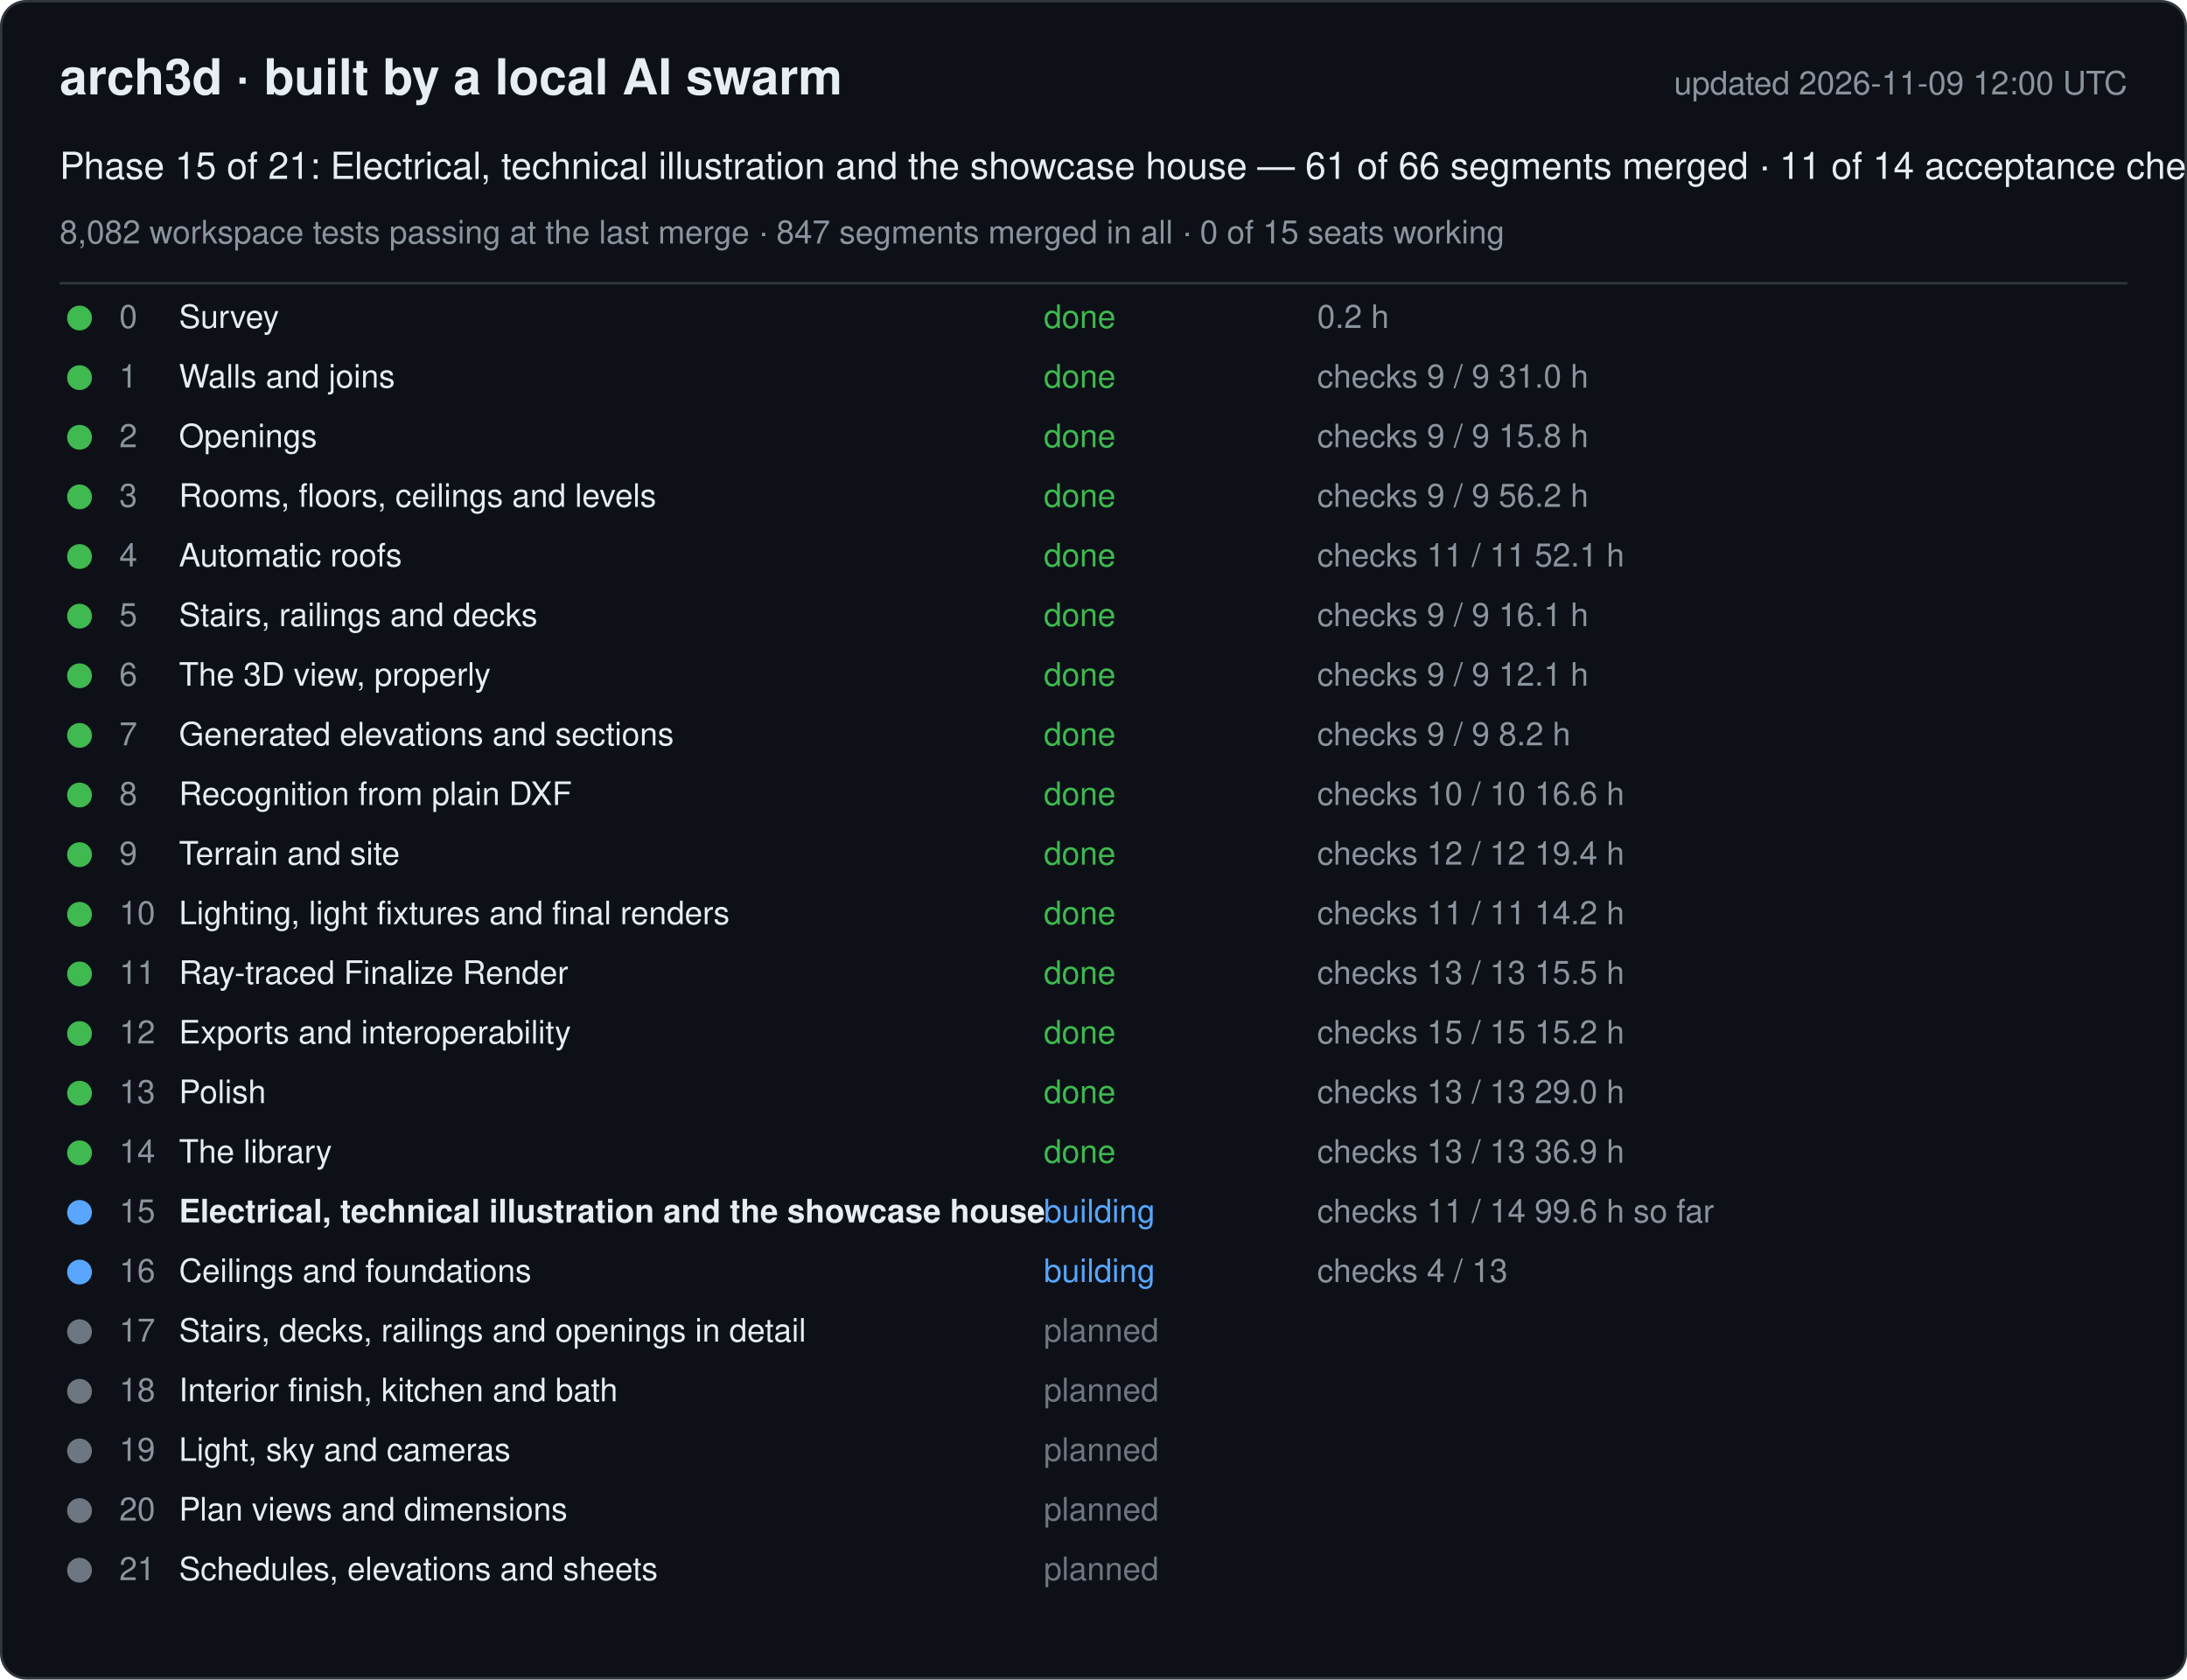
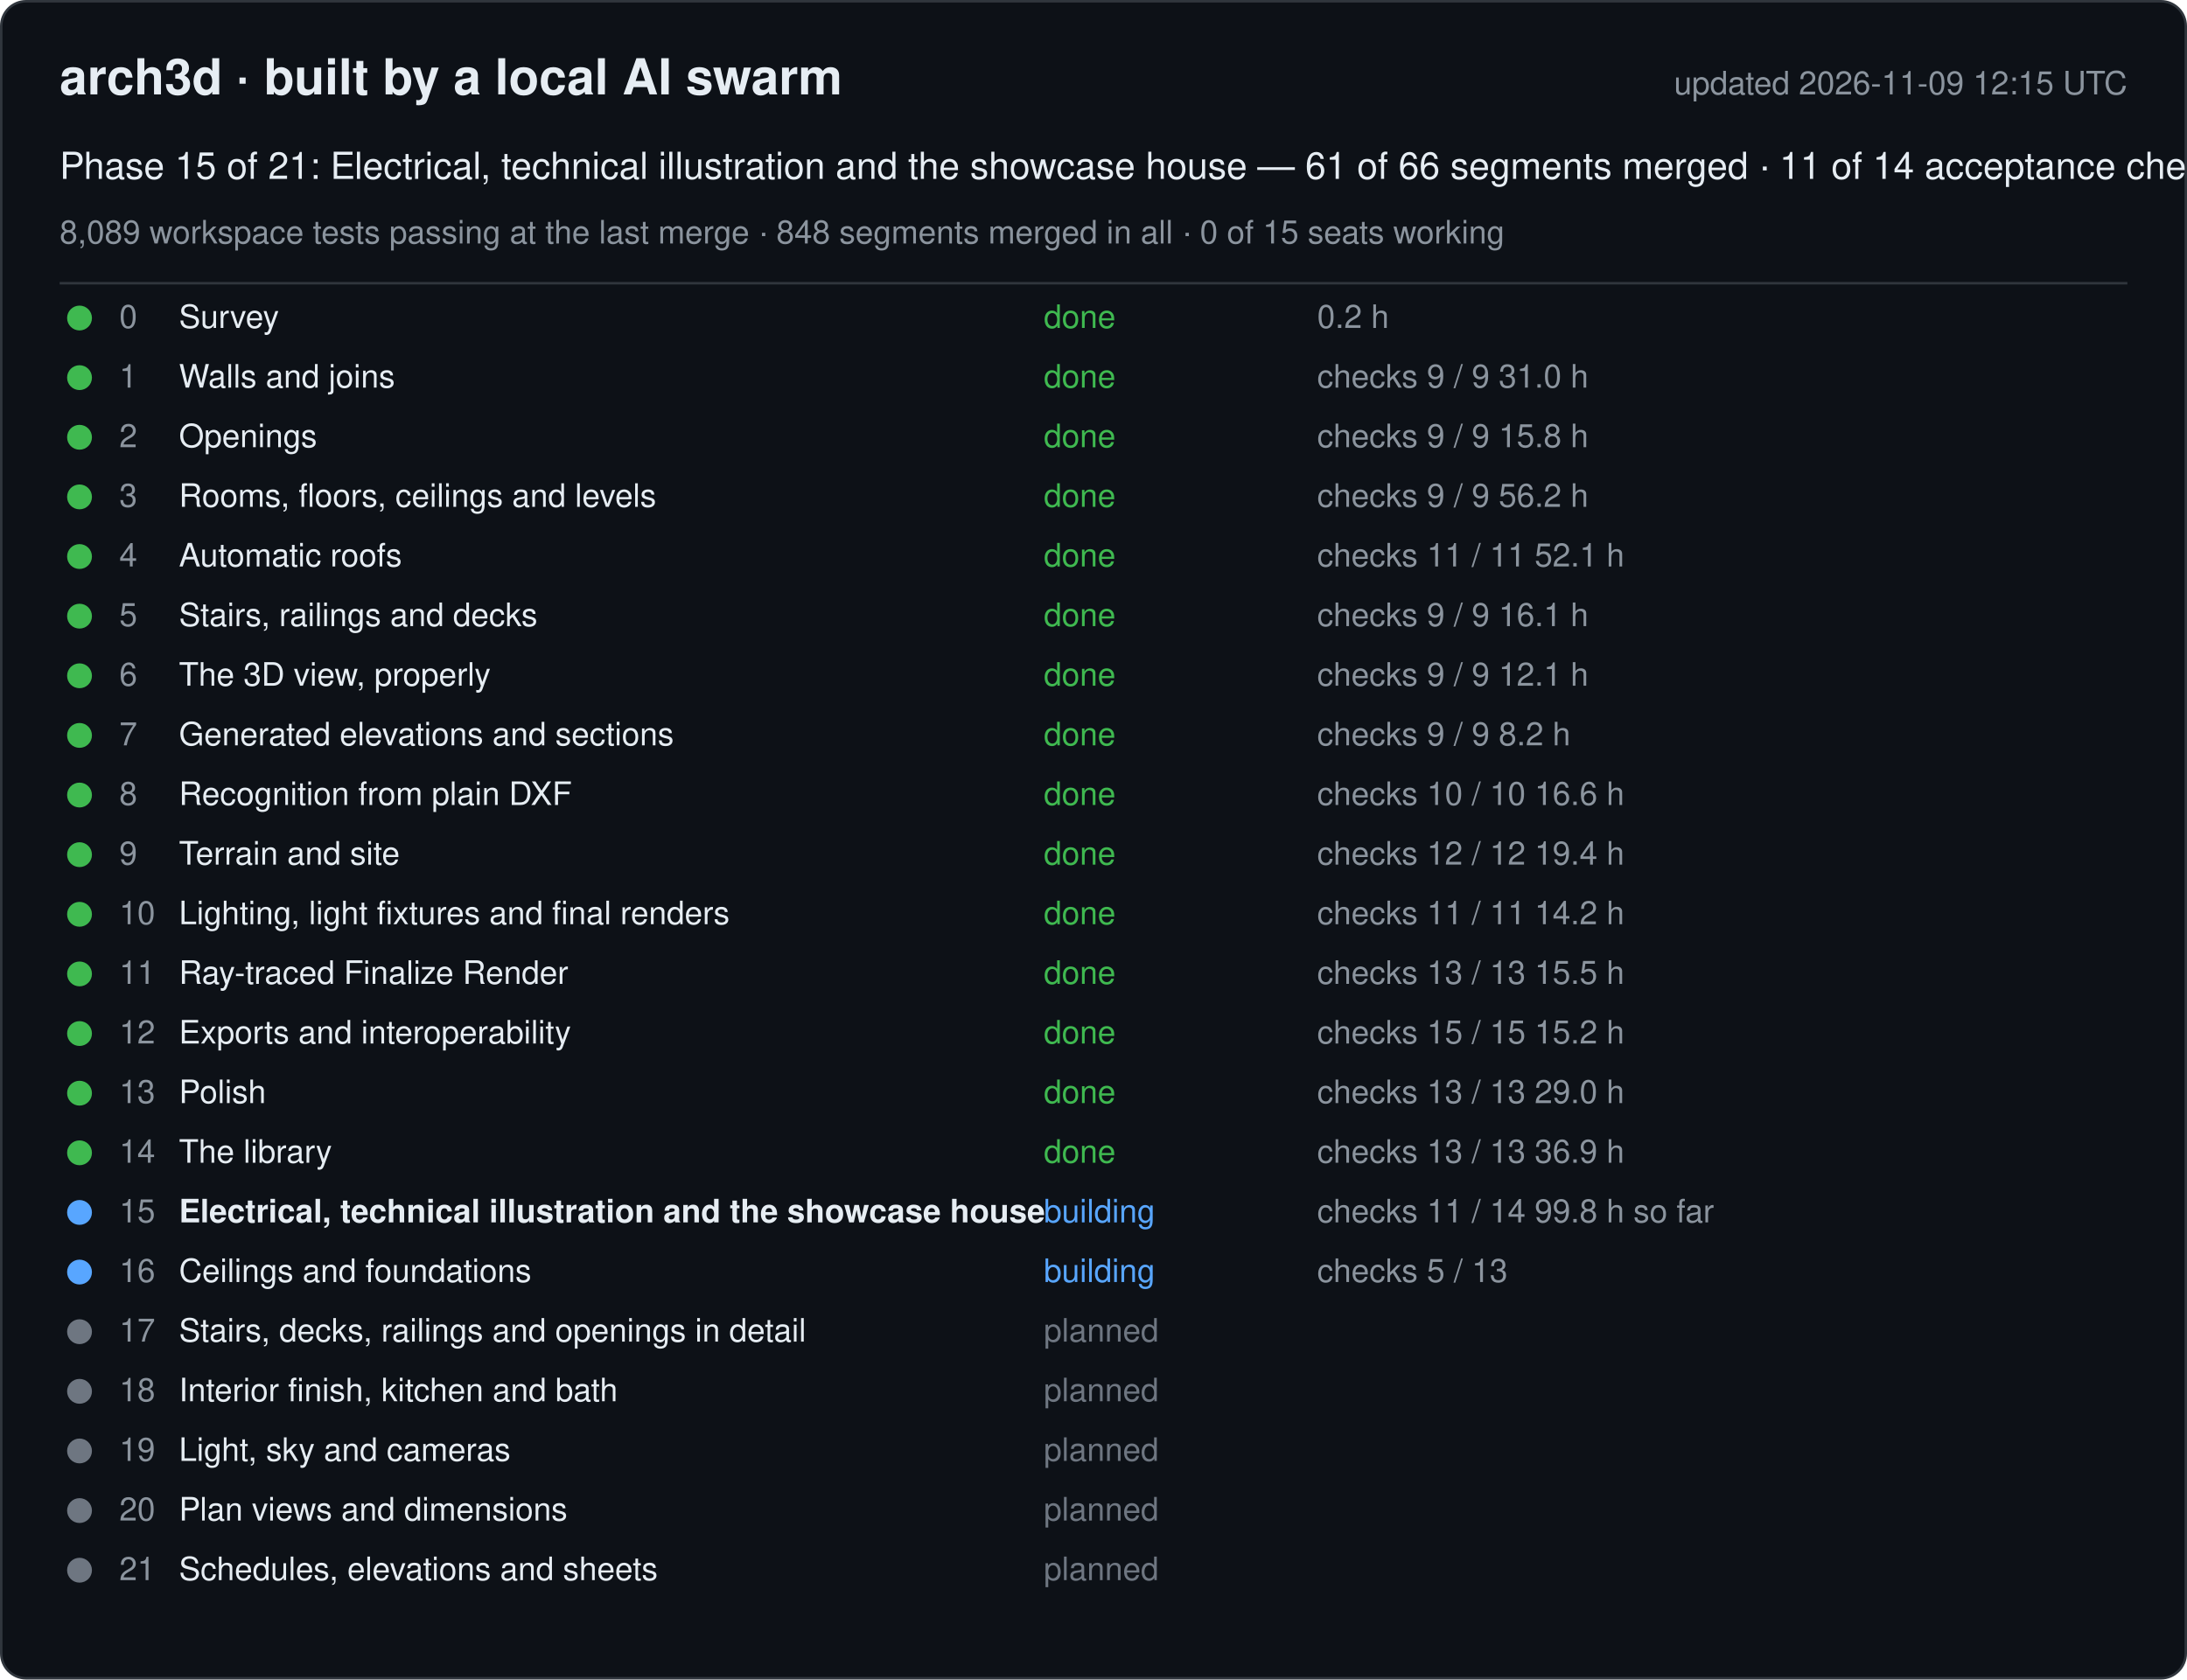
<svg xmlns="http://www.w3.org/2000/svg" width="880" height="676" viewBox="0 0 880 676" font-family="-apple-system, Segoe UI, Helvetica, Arial, sans-serif">
  <rect x="0.5" y="0.5" width="879" height="675" rx="10" fill="#0d1117" stroke="#30363d" />
  <text x="24" y="38" font-size="20" font-weight="600" fill="#e6edf3">arch3d · built by a local AI swarm</text>
-   <text x="856" y="38" font-size="13" fill="#8b949e" text-anchor="end">updated 2026-11-09 12:00 UTC</text>
+   <text x="856" y="38" font-size="13" fill="#8b949e" text-anchor="end">updated 2026-11-09 12:15 UTC</text>
  <text x="24" y="72" font-size="15" fill="#e6edf3">Phase 15 of 21: Electrical, technical illustration and the showcase house — 61 of 66 segments merged · 11 of 14 acceptance checks</text>
-   <text x="24" y="98" font-size="13" fill="#8b949e">8,082 workspace tests passing at the last merge · 847 segments merged in all · 0 of 15 seats working</text>
+   <text x="24" y="98" font-size="13" fill="#8b949e">8,089 workspace tests passing at the last merge · 848 segments merged in all · 0 of 15 seats working</text>
  <line x1="24" y1="114" x2="856" y2="114" stroke="#30363d" />
  <g data-phase="0">
    <circle cx="32" cy="128" r="5" fill="#3fb950" />
    <text x="48" y="132" font-size="13" fill="#8b949e">0</text>
    <text x="72" y="132" font-size="13" fill="#e6edf3">Survey</text>
    <text x="420" y="132" font-size="13" fill="#3fb950">done</text>
    <text x="530" y="132" font-size="13" fill="#8b949e">0.2 h</text>
  </g>
  <g data-phase="1">
    <circle cx="32" cy="152" r="5" fill="#3fb950" />
    <text x="48" y="156" font-size="13" fill="#8b949e">1</text>
    <text x="72" y="156" font-size="13" fill="#e6edf3">Walls and joins</text>
    <text x="420" y="156" font-size="13" fill="#3fb950">done</text>
    <text x="530" y="156" font-size="13" fill="#8b949e">checks 9 / 9   31.0 h</text>
  </g>
  <g data-phase="2">
    <circle cx="32" cy="176" r="5" fill="#3fb950" />
    <text x="48" y="180" font-size="13" fill="#8b949e">2</text>
    <text x="72" y="180" font-size="13" fill="#e6edf3">Openings</text>
    <text x="420" y="180" font-size="13" fill="#3fb950">done</text>
    <text x="530" y="180" font-size="13" fill="#8b949e">checks 9 / 9   15.8 h</text>
  </g>
  <g data-phase="3">
    <circle cx="32" cy="200" r="5" fill="#3fb950" />
    <text x="48" y="204" font-size="13" fill="#8b949e">3</text>
    <text x="72" y="204" font-size="13" fill="#e6edf3">Rooms, floors, ceilings and levels</text>
    <text x="420" y="204" font-size="13" fill="#3fb950">done</text>
    <text x="530" y="204" font-size="13" fill="#8b949e">checks 9 / 9   56.2 h</text>
  </g>
  <g data-phase="4">
    <circle cx="32" cy="224" r="5" fill="#3fb950" />
    <text x="48" y="228" font-size="13" fill="#8b949e">4</text>
    <text x="72" y="228" font-size="13" fill="#e6edf3">Automatic roofs</text>
    <text x="420" y="228" font-size="13" fill="#3fb950">done</text>
    <text x="530" y="228" font-size="13" fill="#8b949e">checks 11 / 11   52.1 h</text>
  </g>
  <g data-phase="5">
    <circle cx="32" cy="248" r="5" fill="#3fb950" />
    <text x="48" y="252" font-size="13" fill="#8b949e">5</text>
    <text x="72" y="252" font-size="13" fill="#e6edf3">Stairs, railings and decks</text>
    <text x="420" y="252" font-size="13" fill="#3fb950">done</text>
    <text x="530" y="252" font-size="13" fill="#8b949e">checks 9 / 9   16.1 h</text>
  </g>
  <g data-phase="6">
    <circle cx="32" cy="272" r="5" fill="#3fb950" />
    <text x="48" y="276" font-size="13" fill="#8b949e">6</text>
    <text x="72" y="276" font-size="13" fill="#e6edf3">The 3D view, properly</text>
    <text x="420" y="276" font-size="13" fill="#3fb950">done</text>
    <text x="530" y="276" font-size="13" fill="#8b949e">checks 9 / 9   12.1 h</text>
  </g>
  <g data-phase="7">
    <circle cx="32" cy="296" r="5" fill="#3fb950" />
    <text x="48" y="300" font-size="13" fill="#8b949e">7</text>
    <text x="72" y="300" font-size="13" fill="#e6edf3">Generated elevations and sections</text>
    <text x="420" y="300" font-size="13" fill="#3fb950">done</text>
    <text x="530" y="300" font-size="13" fill="#8b949e">checks 9 / 9   8.2 h</text>
  </g>
  <g data-phase="8">
    <circle cx="32" cy="320" r="5" fill="#3fb950" />
    <text x="48" y="324" font-size="13" fill="#8b949e">8</text>
    <text x="72" y="324" font-size="13" fill="#e6edf3">Recognition from plain DXF</text>
    <text x="420" y="324" font-size="13" fill="#3fb950">done</text>
    <text x="530" y="324" font-size="13" fill="#8b949e">checks 10 / 10   16.6 h</text>
  </g>
  <g data-phase="9">
    <circle cx="32" cy="344" r="5" fill="#3fb950" />
    <text x="48" y="348" font-size="13" fill="#8b949e">9</text>
    <text x="72" y="348" font-size="13" fill="#e6edf3">Terrain and site</text>
    <text x="420" y="348" font-size="13" fill="#3fb950">done</text>
    <text x="530" y="348" font-size="13" fill="#8b949e">checks 12 / 12   19.4 h</text>
  </g>
  <g data-phase="10">
    <circle cx="32" cy="368" r="5" fill="#3fb950" />
    <text x="48" y="372" font-size="13" fill="#8b949e">10</text>
    <text x="72" y="372" font-size="13" fill="#e6edf3">Lighting, light fixtures and final renders</text>
    <text x="420" y="372" font-size="13" fill="#3fb950">done</text>
    <text x="530" y="372" font-size="13" fill="#8b949e">checks 11 / 11   14.2 h</text>
  </g>
  <g data-phase="11">
    <circle cx="32" cy="392" r="5" fill="#3fb950" />
    <text x="48" y="396" font-size="13" fill="#8b949e">11</text>
    <text x="72" y="396" font-size="13" fill="#e6edf3">Ray-traced Finalize Render</text>
    <text x="420" y="396" font-size="13" fill="#3fb950">done</text>
    <text x="530" y="396" font-size="13" fill="#8b949e">checks 13 / 13   15.5 h</text>
  </g>
  <g data-phase="12">
    <circle cx="32" cy="416" r="5" fill="#3fb950" />
    <text x="48" y="420" font-size="13" fill="#8b949e">12</text>
    <text x="72" y="420" font-size="13" fill="#e6edf3">Exports and interoperability</text>
    <text x="420" y="420" font-size="13" fill="#3fb950">done</text>
    <text x="530" y="420" font-size="13" fill="#8b949e">checks 15 / 15   15.2 h</text>
  </g>
  <g data-phase="13">
    <circle cx="32" cy="440" r="5" fill="#3fb950" />
    <text x="48" y="444" font-size="13" fill="#8b949e">13</text>
    <text x="72" y="444" font-size="13" fill="#e6edf3">Polish</text>
    <text x="420" y="444" font-size="13" fill="#3fb950">done</text>
    <text x="530" y="444" font-size="13" fill="#8b949e">checks 13 / 13   29.0 h</text>
  </g>
  <g data-phase="14">
    <circle cx="32" cy="464" r="5" fill="#3fb950" />
    <text x="48" y="468" font-size="13" fill="#8b949e">14</text>
    <text x="72" y="468" font-size="13" fill="#e6edf3">The library</text>
    <text x="420" y="468" font-size="13" fill="#3fb950">done</text>
    <text x="530" y="468" font-size="13" fill="#8b949e">checks 13 / 13   36.9 h</text>
  </g>
  <g data-phase="15">
    <circle cx="32" cy="488" r="5" fill="#58a6ff" />
    <text x="48" y="492" font-size="13" fill="#8b949e">15</text>
    <text x="72" y="492" font-size="13" fill="#e6edf3" font-weight="600">Electrical, technical illustration and the showcase house</text>
    <text x="420" y="492" font-size="13" fill="#58a6ff">building</text>
-     <text x="530" y="492" font-size="13" fill="#8b949e">checks 11 / 14   99.6 h so far</text>
+     <text x="530" y="492" font-size="13" fill="#8b949e">checks 11 / 14   99.8 h so far</text>
  </g>
  <g data-phase="16">
    <circle cx="32" cy="512" r="5" fill="#58a6ff" />
    <text x="48" y="516" font-size="13" fill="#8b949e">16</text>
    <text x="72" y="516" font-size="13" fill="#e6edf3">Ceilings and foundations</text>
    <text x="420" y="516" font-size="13" fill="#58a6ff">building</text>
-     <text x="530" y="516" font-size="13" fill="#8b949e">checks 4 / 13</text>
+     <text x="530" y="516" font-size="13" fill="#8b949e">checks 5 / 13</text>
  </g>
  <g data-phase="17">
    <circle cx="32" cy="536" r="5" fill="#6e7681" />
    <text x="48" y="540" font-size="13" fill="#8b949e">17</text>
    <text x="72" y="540" font-size="13" fill="#e6edf3">Stairs, decks, railings and openings in detail</text>
    <text x="420" y="540" font-size="13" fill="#6e7681">planned</text>
    <text x="530" y="540" font-size="13" fill="#8b949e" />
  </g>
  <g data-phase="18">
    <circle cx="32" cy="560" r="5" fill="#6e7681" />
    <text x="48" y="564" font-size="13" fill="#8b949e">18</text>
    <text x="72" y="564" font-size="13" fill="#e6edf3">Interior finish, kitchen and bath</text>
    <text x="420" y="564" font-size="13" fill="#6e7681">planned</text>
    <text x="530" y="564" font-size="13" fill="#8b949e" />
  </g>
  <g data-phase="19">
    <circle cx="32" cy="584" r="5" fill="#6e7681" />
    <text x="48" y="588" font-size="13" fill="#8b949e">19</text>
    <text x="72" y="588" font-size="13" fill="#e6edf3">Light, sky and cameras</text>
    <text x="420" y="588" font-size="13" fill="#6e7681">planned</text>
    <text x="530" y="588" font-size="13" fill="#8b949e" />
  </g>
  <g data-phase="20">
    <circle cx="32" cy="608" r="5" fill="#6e7681" />
    <text x="48" y="612" font-size="13" fill="#8b949e">20</text>
    <text x="72" y="612" font-size="13" fill="#e6edf3">Plan views and dimensions</text>
    <text x="420" y="612" font-size="13" fill="#6e7681">planned</text>
    <text x="530" y="612" font-size="13" fill="#8b949e" />
  </g>
  <g data-phase="21">
    <circle cx="32" cy="632" r="5" fill="#6e7681" />
    <text x="48" y="636" font-size="13" fill="#8b949e">21</text>
    <text x="72" y="636" font-size="13" fill="#e6edf3">Schedules, elevations and sheets</text>
    <text x="420" y="636" font-size="13" fill="#6e7681">planned</text>
    <text x="530" y="636" font-size="13" fill="#8b949e" />
  </g>
</svg>
